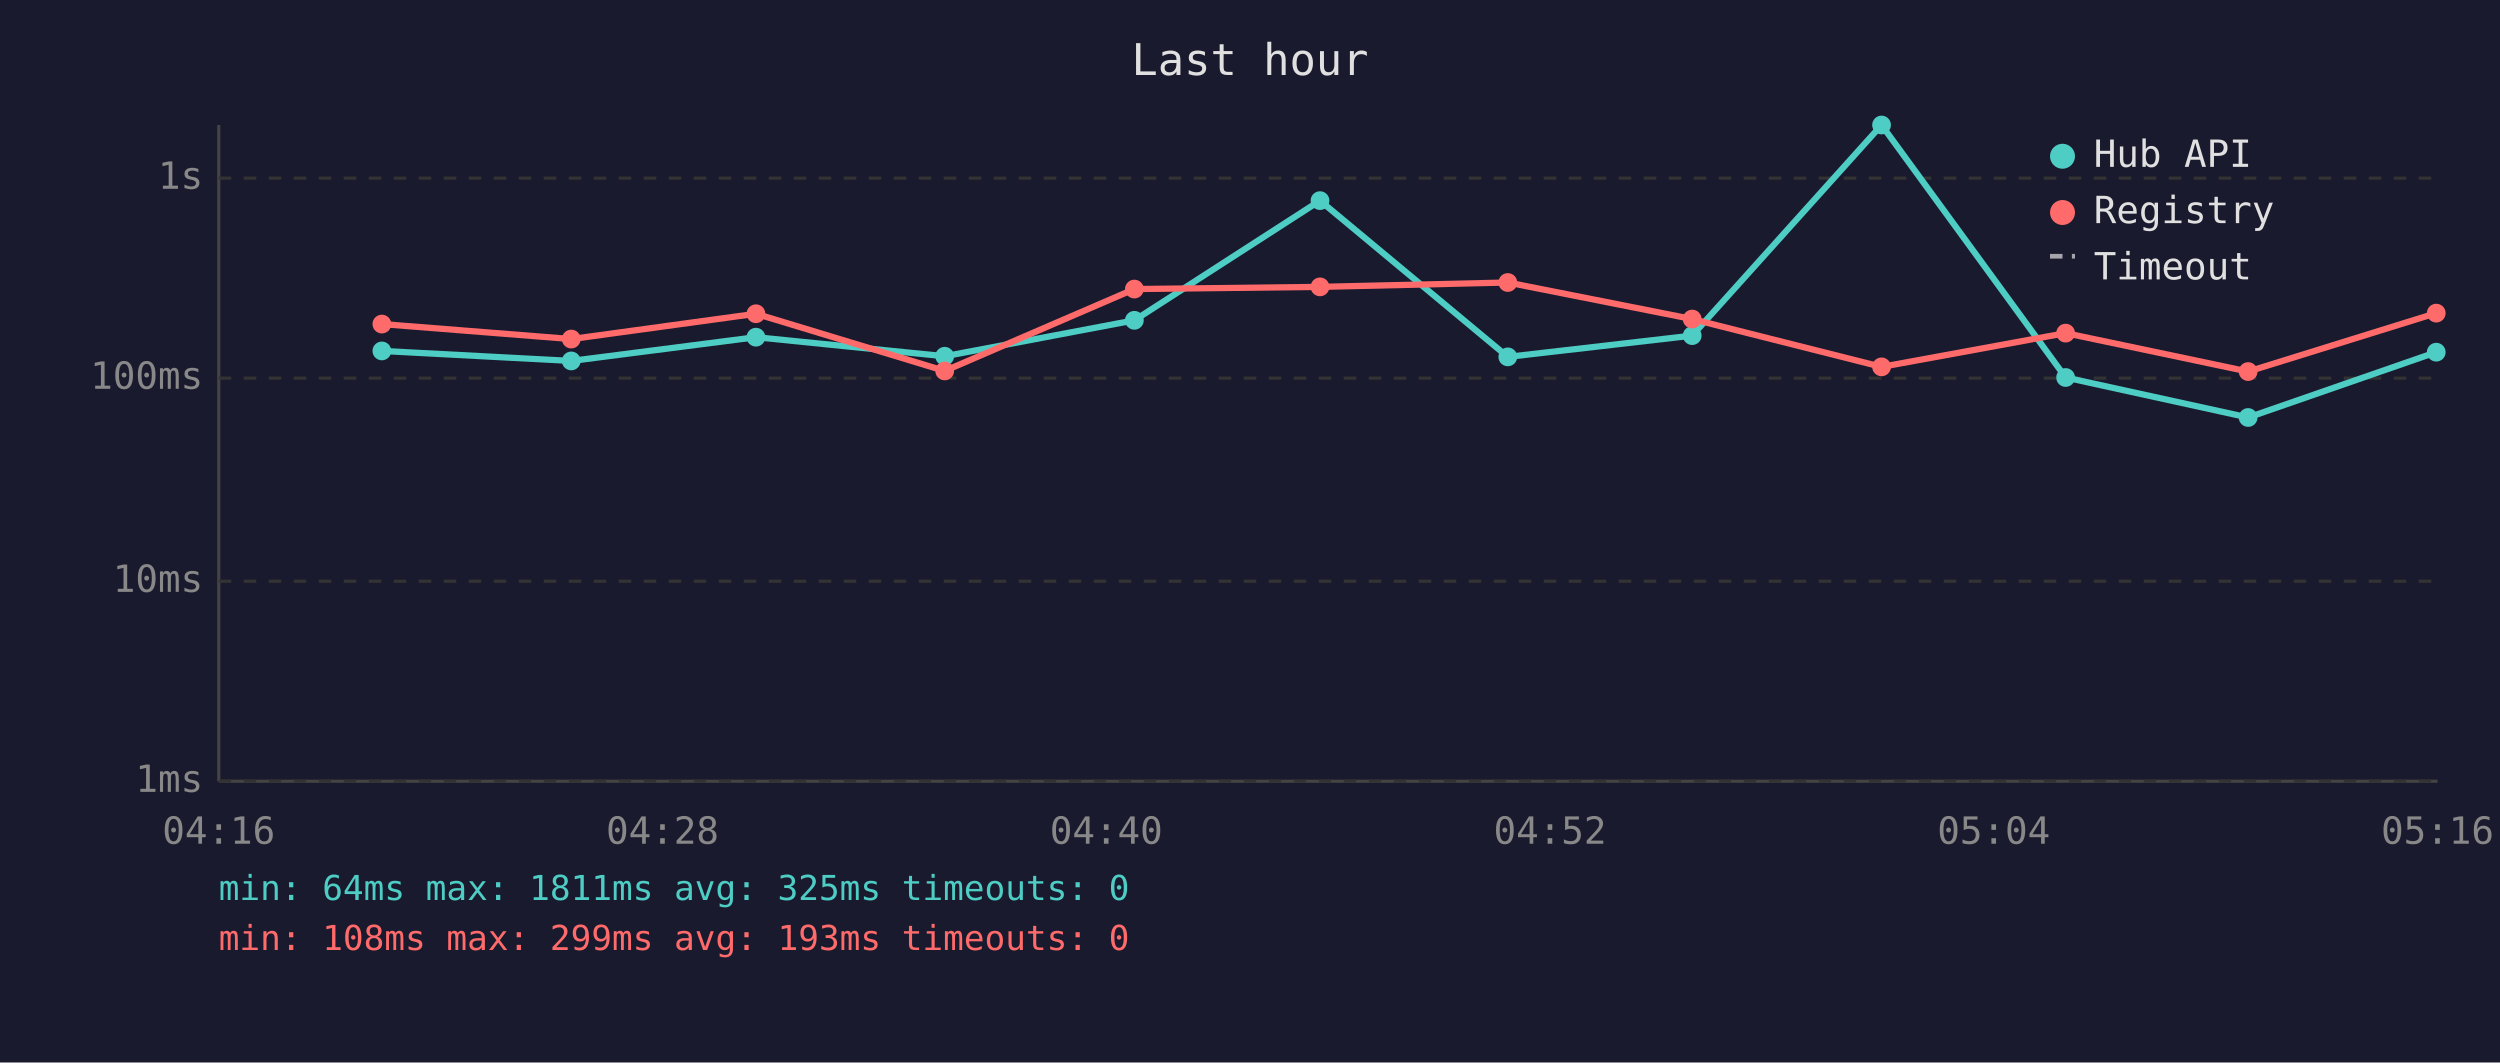
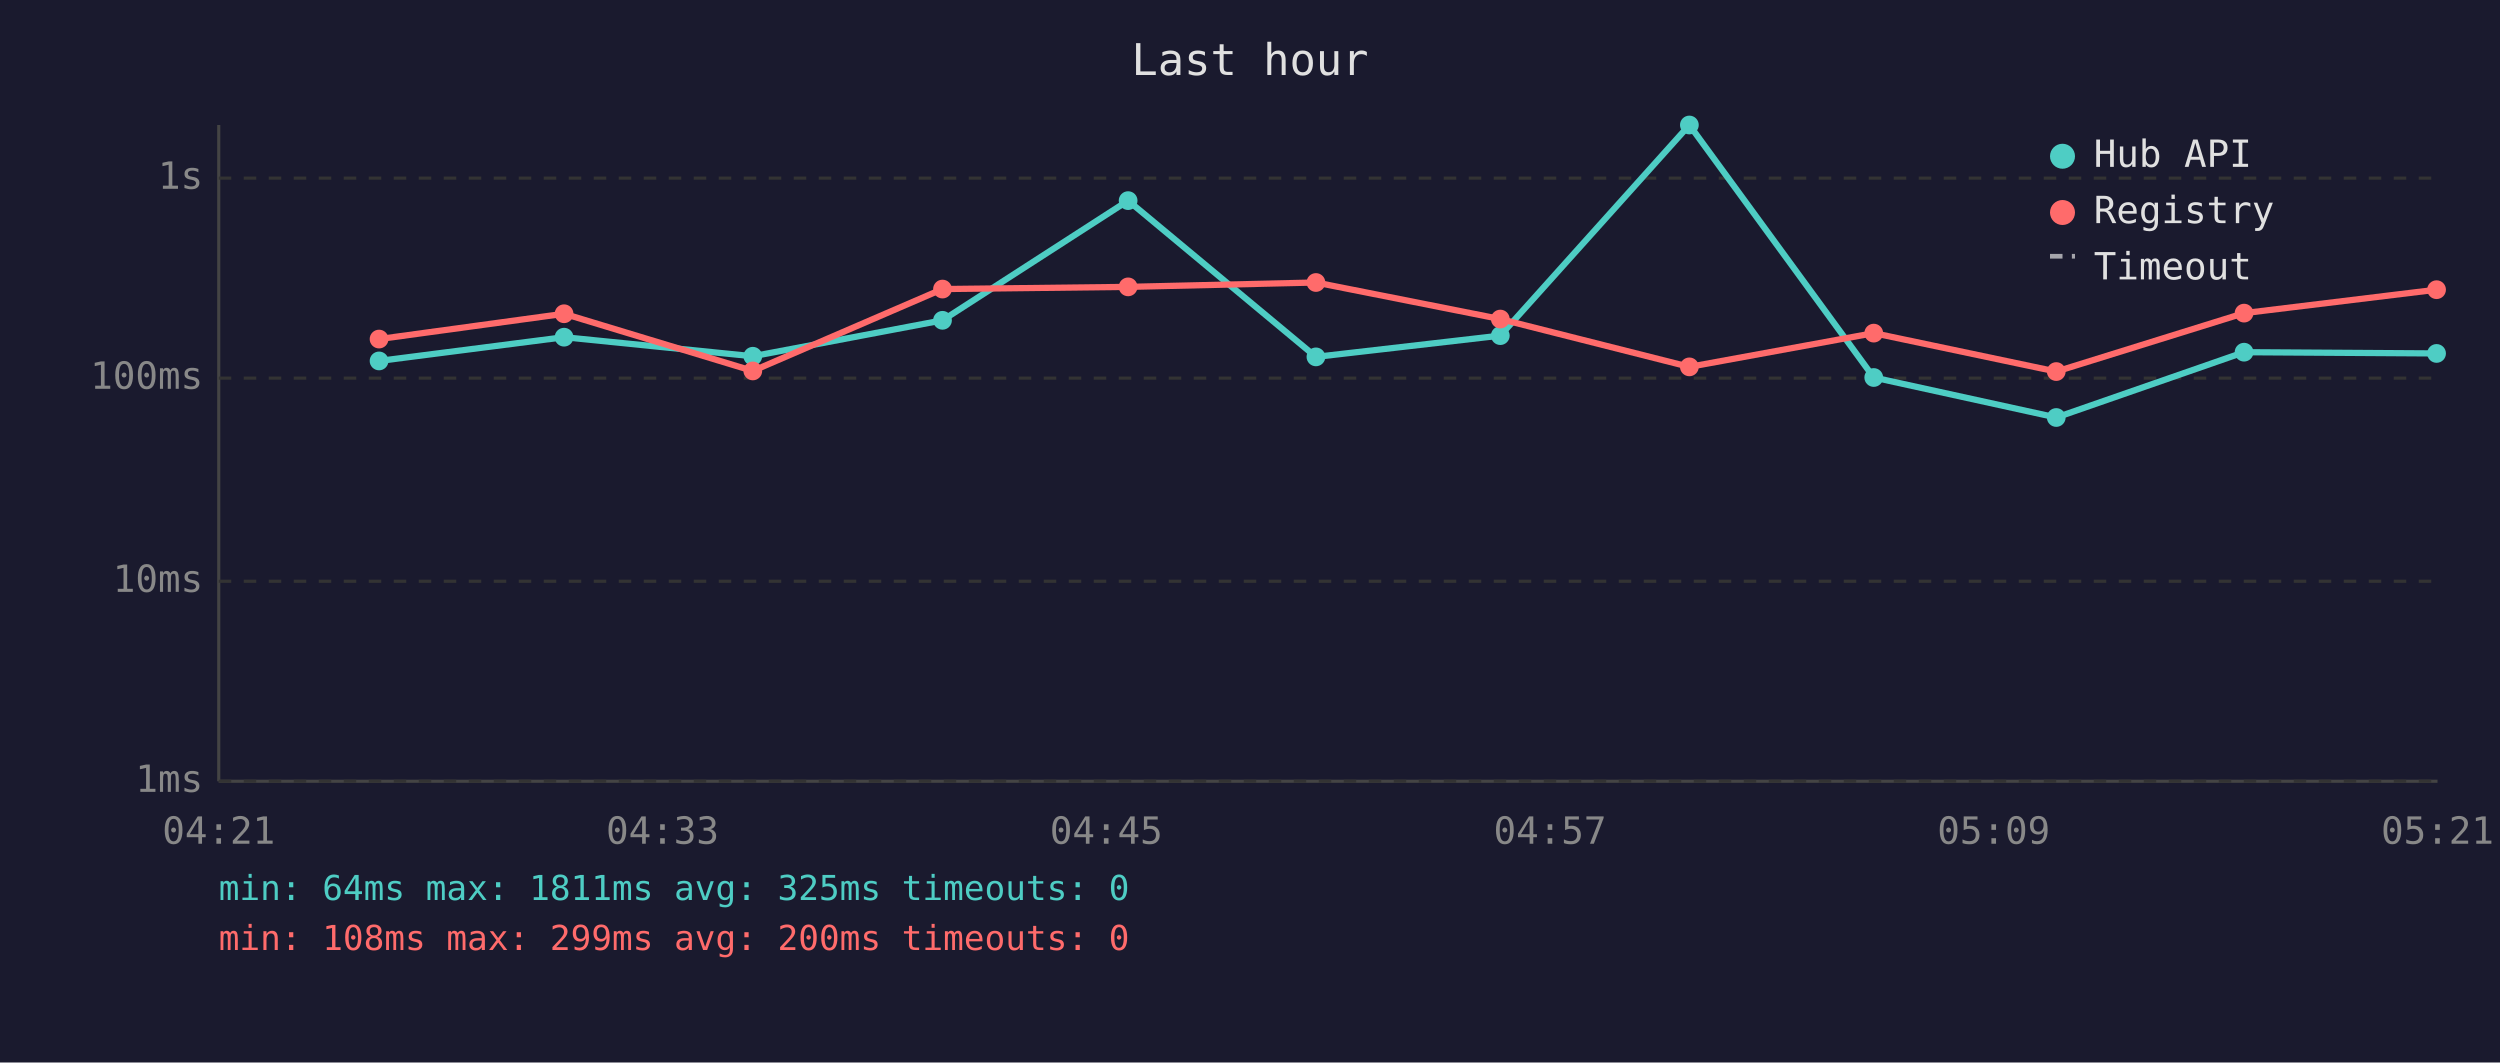
<svg xmlns="http://www.w3.org/2000/svg" viewBox="0 0 800 340" font-family="monospace" font-size="12">
  <rect width="800" height="340" fill="#1a1a2e" />
  <text x="400" y="24" fill="#e0e0e0" font-size="14" text-anchor="middle">Last hour</text>
  <line x1="70" y1="40" x2="70" y2="250" stroke="#444" stroke-width="1" />
  <line x1="70" y1="250" x2="780" y2="250" stroke="#444" stroke-width="1" />
  <line x1="70" y1="250" x2="780" y2="250" stroke="#333" stroke-width="1" stroke-dasharray="4" />
  <text x="65" y="250" fill="#888" text-anchor="end" dominant-baseline="middle">1ms</text>
  <line x1="70" y1="186" x2="780" y2="186" stroke="#333" stroke-width="1" stroke-dasharray="4" />
  <text x="65" y="186" fill="#888" text-anchor="end" dominant-baseline="middle">10ms</text>
  <line x1="70" y1="121" x2="780" y2="121" stroke="#333" stroke-width="1" stroke-dasharray="4" />
  <text x="65" y="121" fill="#888" text-anchor="end" dominant-baseline="middle">100ms</text>
  <line x1="70" y1="57" x2="780" y2="57" stroke="#333" stroke-width="1" stroke-dasharray="4" />
  <text x="65" y="57" fill="#888" text-anchor="end" dominant-baseline="middle">1s</text>
-   <text x="70" y="270" fill="#888" text-anchor="middle">04:16</text>
-   <text x="212" y="270" fill="#888" text-anchor="middle">04:28</text>
-   <text x="354" y="270" fill="#888" text-anchor="middle">04:40</text>
-   <text x="496" y="270" fill="#888" text-anchor="middle">04:52</text>
-   <text x="638" y="270" fill="#888" text-anchor="middle">05:04</text>
-   <text x="780" y="270" fill="#888" text-anchor="middle">05:16</text>
-   <polyline points="122.2,112.3 182.8,115.5 241.9,107.9 302.3,114.0 363.0,102.5 422.4,64.2 482.5,114.2 541.5,107.4 602.1,40.0 661.0,120.8 719.4,133.6 779.6,112.7" fill="none" stroke="#4ecdc4" stroke-width="2" opacity="1" />
-   <circle cx="122.2" cy="112.3" r="3" fill="#4ecdc4" />
-   <circle cx="182.8" cy="115.5" r="3" fill="#4ecdc4" />
-   <circle cx="241.9" cy="107.9" r="3" fill="#4ecdc4" />
-   <circle cx="302.3" cy="114.0" r="3" fill="#4ecdc4" />
-   <circle cx="363.0" cy="102.5" r="3" fill="#4ecdc4" />
-   <circle cx="422.4" cy="64.2" r="3" fill="#4ecdc4" />
-   <circle cx="482.5" cy="114.2" r="3" fill="#4ecdc4" />
-   <circle cx="541.5" cy="107.4" r="3" fill="#4ecdc4" />
-   <circle cx="602.1" cy="40.0" r="3" fill="#4ecdc4" />
-   <circle cx="661.0" cy="120.8" r="3" fill="#4ecdc4" />
-   <circle cx="719.4" cy="133.6" r="3" fill="#4ecdc4" />
-   <circle cx="779.6" cy="112.7" r="3" fill="#4ecdc4" />
-   <polyline points="122.2,103.7 182.8,108.5 241.9,100.4 302.3,118.7 363.0,92.5 422.4,91.8 482.5,90.4 541.5,102.1 602.1,117.4 661.0,106.6 719.4,118.9 779.6,100.2" fill="none" stroke="#ff6b6b" stroke-width="2" opacity="1" />
-   <circle cx="122.2" cy="103.7" r="3" fill="#ff6b6b" />
-   <circle cx="182.8" cy="108.5" r="3" fill="#ff6b6b" />
-   <circle cx="241.9" cy="100.4" r="3" fill="#ff6b6b" />
-   <circle cx="302.3" cy="118.7" r="3" fill="#ff6b6b" />
-   <circle cx="363.0" cy="92.5" r="3" fill="#ff6b6b" />
-   <circle cx="422.4" cy="91.8" r="3" fill="#ff6b6b" />
-   <circle cx="482.5" cy="90.4" r="3" fill="#ff6b6b" />
-   <circle cx="541.5" cy="102.1" r="3" fill="#ff6b6b" />
-   <circle cx="602.1" cy="117.4" r="3" fill="#ff6b6b" />
-   <circle cx="661.0" cy="106.6" r="3" fill="#ff6b6b" />
-   <circle cx="719.4" cy="118.9" r="3" fill="#ff6b6b" />
-   <circle cx="779.6" cy="100.2" r="3" fill="#ff6b6b" />
+   <text x="70" y="270" fill="#888" text-anchor="middle">04:21</text>
+   <text x="212" y="270" fill="#888" text-anchor="middle">04:33</text>
+   <text x="354" y="270" fill="#888" text-anchor="middle">04:45</text>
+   <text x="496" y="270" fill="#888" text-anchor="middle">04:57</text>
+   <text x="638" y="270" fill="#888" text-anchor="middle">05:09</text>
+   <text x="780" y="270" fill="#888" text-anchor="middle">05:21</text>
+   <polyline points="121.3,115.5 180.5,107.9 240.9,114.0 301.6,102.5 361.0,64.2 421.1,114.2 480.1,107.4 540.6,40.0 599.6,120.8 658.0,133.6 718.1,112.7 779.7,113.1" fill="none" stroke="#4ecdc4" stroke-width="2" opacity="1" />
+   <circle cx="121.3" cy="115.5" r="3" fill="#4ecdc4" />
+   <circle cx="180.5" cy="107.9" r="3" fill="#4ecdc4" />
+   <circle cx="240.9" cy="114.0" r="3" fill="#4ecdc4" />
+   <circle cx="301.6" cy="102.5" r="3" fill="#4ecdc4" />
+   <circle cx="361.0" cy="64.2" r="3" fill="#4ecdc4" />
+   <circle cx="421.1" cy="114.2" r="3" fill="#4ecdc4" />
+   <circle cx="480.1" cy="107.4" r="3" fill="#4ecdc4" />
+   <circle cx="540.6" cy="40.0" r="3" fill="#4ecdc4" />
+   <circle cx="599.6" cy="120.8" r="3" fill="#4ecdc4" />
+   <circle cx="658.0" cy="133.6" r="3" fill="#4ecdc4" />
+   <circle cx="718.1" cy="112.7" r="3" fill="#4ecdc4" />
+   <circle cx="779.7" cy="113.1" r="3" fill="#4ecdc4" />
+   <polyline points="121.3,108.5 180.5,100.4 240.9,118.7 301.6,92.5 361.0,91.8 421.1,90.4 480.1,102.1 540.6,117.4 599.6,106.6 658.0,118.9 718.1,100.2 779.7,92.7" fill="none" stroke="#ff6b6b" stroke-width="2" opacity="1" />
+   <circle cx="121.3" cy="108.5" r="3" fill="#ff6b6b" />
+   <circle cx="180.5" cy="100.4" r="3" fill="#ff6b6b" />
+   <circle cx="240.9" cy="118.7" r="3" fill="#ff6b6b" />
+   <circle cx="301.6" cy="92.5" r="3" fill="#ff6b6b" />
+   <circle cx="361.0" cy="91.8" r="3" fill="#ff6b6b" />
+   <circle cx="421.1" cy="90.4" r="3" fill="#ff6b6b" />
+   <circle cx="480.1" cy="102.1" r="3" fill="#ff6b6b" />
+   <circle cx="540.6" cy="117.4" r="3" fill="#ff6b6b" />
+   <circle cx="599.6" cy="106.6" r="3" fill="#ff6b6b" />
+   <circle cx="658.0" cy="118.9" r="3" fill="#ff6b6b" />
+   <circle cx="718.1" cy="100.2" r="3" fill="#ff6b6b" />
+   <circle cx="779.7" cy="92.7" r="3" fill="#ff6b6b" />
  <circle cx="660" cy="50" r="4" fill="#4ecdc4" />
  <text x="670" y="50" fill="#e0e0e0" dominant-baseline="middle">Hub API</text>
  <circle cx="660" cy="68" r="4" fill="#ff6b6b" />
  <text x="670" y="68" fill="#e0e0e0" dominant-baseline="middle">Registry</text>
  <line x1="656" y1="82" x2="664" y2="82" stroke="#e0e0e0" stroke-width="1.5" stroke-dasharray="4,3" opacity="0.7" />
  <text x="670" y="86" fill="#e0e0e0" dominant-baseline="middle">Timeout</text>
  <text x="70" y="288" fill="#4ecdc4" font-size="11">min: 64ms  max: 1811ms  avg: 325ms  timeouts: 0</text>
-   <text x="70" y="304" fill="#ff6b6b" font-size="11">min: 108ms  max: 299ms  avg: 193ms  timeouts: 0</text>
+   <text x="70" y="304" fill="#ff6b6b" font-size="11">min: 108ms  max: 299ms  avg: 200ms  timeouts: 0</text>
</svg>
